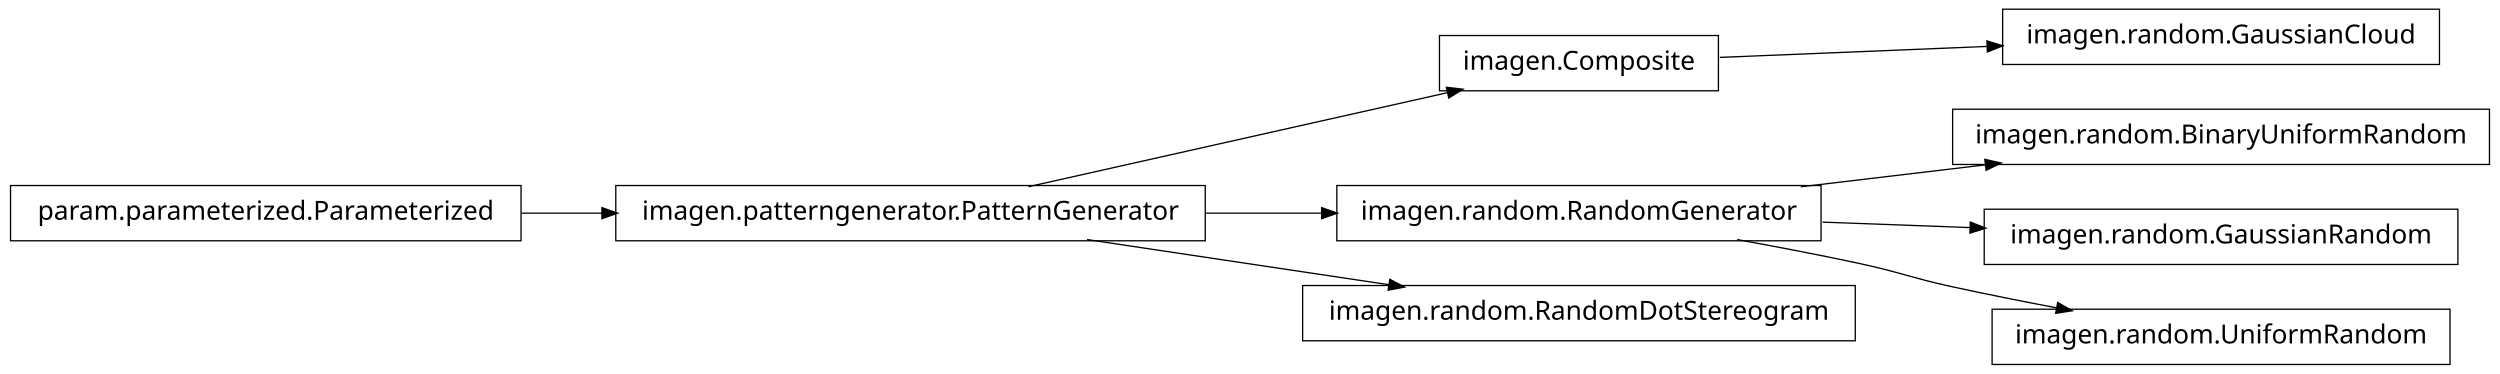
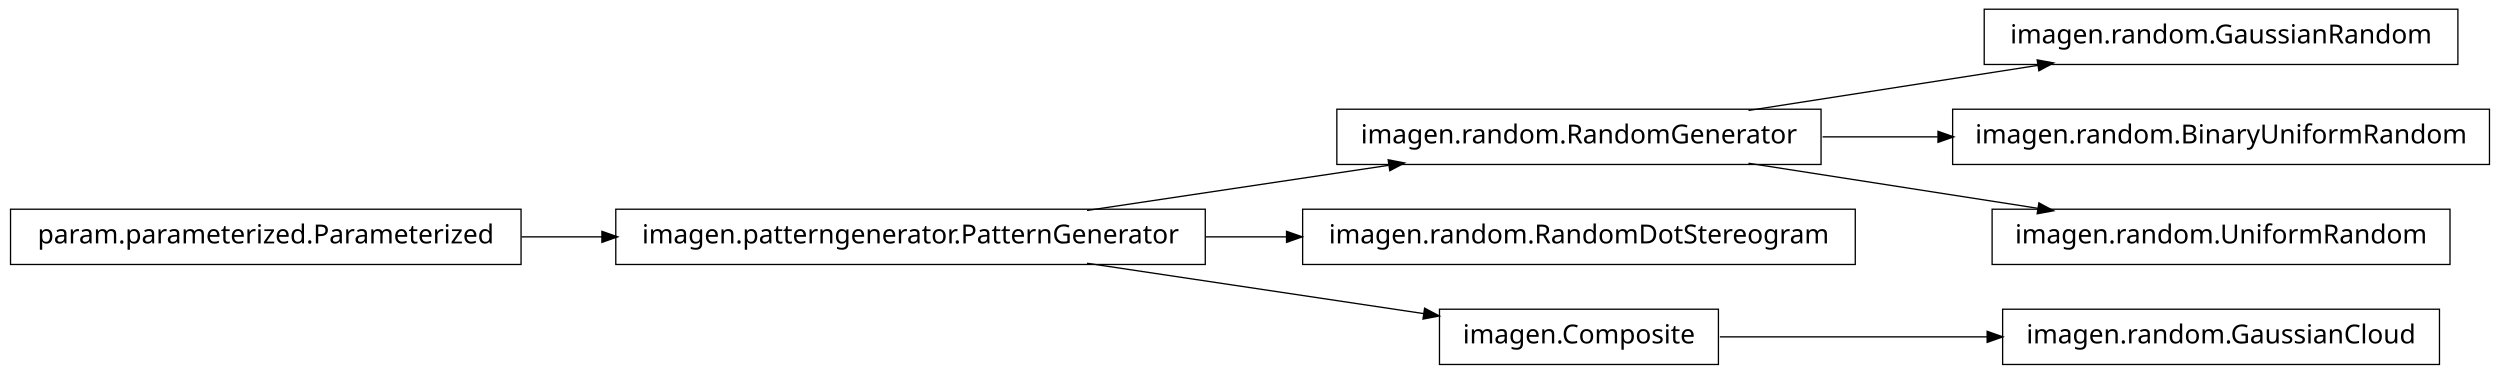
<svg xmlns="http://www.w3.org/2000/svg" width="950pt" height="142pt" viewBox="0.00 0.00 950.00 142.00">
  <g id="graph1" class="graph" transform="scale(1 1) rotate(0) translate(4 138)">
    <polygon fill="white" stroke="white" points="-4,5 -4,-138 947,-138 947,5 -4,5" />
    <g id="node1" class="node">
-       <polygon fill="none" stroke="black" stroke-width="0.5" points="923,-134.5 757,-134.5 757,-113.5 923,-113.5 923,-134.5" />
-       <text text-anchor="middle" x="840" y="-121.5" font-family="Vera" font-size="10.00">imagen.random.GaussianCloud</text>
+       <polygon fill="none" stroke="black" stroke-width="0.5" points="930,-134.5 750,-134.5 750,-113.5 930,-113.5 930,-134.5" />
+       <text text-anchor="middle" x="840" y="-121.5" font-family="Vera" font-size="10.00">imagen.random.GaussianRandom</text>
    </g>
    <g id="node2" class="node">
-       <polygon fill="none" stroke="black" stroke-width="0.5" points="649,-124.5 543,-124.5 543,-103.5 649,-103.5 649,-124.5" />
-       <text text-anchor="middle" x="596" y="-111.5" font-family="Vera" font-size="10.00">imagen.Composite</text>
+       <polygon fill="none" stroke="black" stroke-width="0.5" points="688,-96.5 504,-96.5 504,-75.5 688,-75.5 688,-96.5" />
+       <text text-anchor="middle" x="596" y="-83.5" font-family="Vera" font-size="10.00">imagen.random.RandomGenerator</text>
    </g>
    <g id="edge2" class="edge">
-       <path fill="none" stroke="black" stroke-width="0.5" d="M649.547,-116.195C679.364,-117.417 717.246,-118.969 751.359,-120.367" />
-       <polygon fill="black" stroke="black" points="751.296,-122.116 756.364,-120.572 751.44,-118.619 751.296,-122.116" />
+       <path fill="none" stroke="black" stroke-width="0.5" d="M660.427,-96.034C694.34,-101.315 735.953,-107.796 770.579,-113.189" />
+       <polygon fill="black" stroke="black" points="770.425,-114.936 775.635,-113.976 770.964,-111.477 770.425,-114.936" />
    </g>
-     <g id="node4" class="node">
+     <g id="node12" class="node">
      <polygon fill="none" stroke="black" stroke-width="0.5" points="942,-96.5 738,-96.5 738,-75.5 942,-75.5 942,-96.5" />
      <text text-anchor="middle" x="840" y="-83.5" font-family="Vera" font-size="10.00">imagen.random.BinaryUniformRandom</text>
    </g>
-     <g id="node5" class="node">
-       <polygon fill="none" stroke="black" stroke-width="0.5" points="688,-67.5 504,-67.5 504,-46.5 688,-46.5 688,-67.5" />
-       <text text-anchor="middle" x="596" y="-54.5" font-family="Vera" font-size="10.00">imagen.random.RandomGenerator</text>
+     <g id="edge12" class="edge">
+       <path fill="none" stroke="black" stroke-width="0.5" d="M688.594,-86C702.882,-86 717.743,-86 732.327,-86" />
+       <polygon fill="black" stroke="black" points="732.685,-87.75 737.685,-86 732.685,-84.25 732.685,-87.75" />
+     </g>
+     <g id="node16" class="node">
+       <polygon fill="none" stroke="black" stroke-width="0.5" points="927,-58.5 753,-58.5 753,-37.5 927,-37.5 927,-58.5" />
+       <text text-anchor="middle" x="840" y="-45.5" font-family="Vera" font-size="10.00">imagen.random.UniformRandom</text>
+     </g>
+     <g id="edge16" class="edge">
+       <path fill="none" stroke="black" stroke-width="0.5" d="M660.427,-75.966C694.34,-70.685 735.953,-64.204 770.579,-58.812" />
+       <polygon fill="black" stroke="black" points="770.964,-60.523 775.635,-58.024 770.425,-57.064 770.964,-60.523" />
+     </g>
+     <g id="node4" class="node">
+       <polygon fill="none" stroke="black" stroke-width="0.5" points="454,-58.5 230,-58.5 230,-37.5 454,-37.5 454,-58.5" />
+       <text text-anchor="middle" x="342" y="-45.5" font-family="Vera" font-size="10.00">imagen.patterngenerator.PatternGenerator</text>
    </g>
    <g id="edge4" class="edge">
-       <path fill="none" stroke="black" stroke-width="0.5" d="M680.313,-67.021C702.98,-69.715 727.572,-72.638 750.51,-75.364" />
-       <polygon fill="black" stroke="black" points="750.512,-77.126 755.684,-75.979 750.926,-73.651 750.512,-77.126" />
+       <path fill="none" stroke="black" stroke-width="0.5" d="M409.068,-58.034C444.37,-63.315 487.689,-69.796 523.734,-75.189" />
+       <polygon fill="black" stroke="black" points="523.793,-76.967 528.997,-75.976 524.311,-73.505 523.793,-76.967" />
    </g>
-     <g id="node11" class="node">
-       <polygon fill="none" stroke="black" stroke-width="0.5" points="930,-58.5 750,-58.5 750,-37.5 930,-37.5 930,-58.5" />
-       <text text-anchor="middle" x="840" y="-45.5" font-family="Vera" font-size="10.00">imagen.random.GaussianRandom</text>
+     <g id="node6" class="node">
+       <polygon fill="none" stroke="black" stroke-width="0.5" points="701,-58.5 491,-58.5 491,-37.5 701,-37.5 701,-58.5" />
+       <text text-anchor="middle" x="596" y="-45.5" font-family="Vera" font-size="10.00">imagen.random.RandomDotStereogram</text>
+     </g>
+     <g id="edge6" class="edge">
+       <path fill="none" stroke="black" stroke-width="0.5" d="M454.147,-48C464.426,-48 474.837,-48 485.104,-48" />
+       <polygon fill="black" stroke="black" points="485.132,-49.75 490.132,-48 485.132,-46.25 485.132,-49.75" />
+     </g>
+     <g id="node10" class="node">
+       <polygon fill="none" stroke="black" stroke-width="0.5" points="649,-20.5 543,-20.5 543,0.5 649,0.5 649,-20.5" />
+       <text text-anchor="middle" x="596" y="-7.5" font-family="Vera" font-size="10.00">imagen.Composite</text>
    </g>
    <g id="edge10" class="edge">
-       <path fill="none" stroke="black" stroke-width="0.5" d="M688.594,-53.585C706.955,-52.907 726.261,-52.195 744.711,-51.515" />
-       <polygon fill="black" stroke="black" points="744.958,-53.257 749.89,-51.324 744.829,-49.759 744.958,-53.257" />
+       <path fill="none" stroke="black" stroke-width="0.5" d="M409.068,-37.966C448.875,-32.011 498.876,-24.53 537.146,-18.805" />
+       <polygon fill="black" stroke="black" points="537.542,-20.515 542.228,-18.045 537.024,-17.054 537.542,-20.515" />
    </g>
-     <g id="node15" class="node">
-       <polygon fill="none" stroke="black" stroke-width="0.5" points="927,-20.5 753,-20.5 753,0.5 927,0.5 927,-20.5" />
-       <text text-anchor="middle" x="840" y="-7.5" font-family="Vera" font-size="10.00">imagen.random.UniformRandom</text>
+     <g id="node8" class="node">
+       <polygon fill="none" stroke="black" stroke-width="0.5" points="194,-58.5 5.68434e-14,-58.5 0,-37.5 194,-37.5 194,-58.5" />
+       <text text-anchor="middle" x="97" y="-45.5" font-family="Vera" font-size="10.00">param.parameterized.Parameterized</text>
+     </g>
+     <g id="edge8" class="edge">
+       <path fill="none" stroke="black" stroke-width="0.5" d="M194.182,-48C204.286,-48 214.629,-48 224.922,-48" />
+       <polygon fill="black" stroke="black" points="224.969,-49.75 229.969,-48 224.969,-46.25 224.969,-49.75" />
+     </g>
+     <g id="node14" class="node">
+       <polygon fill="none" stroke="black" stroke-width="0.5" points="923,-20.5 757,-20.5 757,0.5 923,0.5 923,-20.5" />
+       <text text-anchor="middle" x="840" y="-7.5" font-family="Vera" font-size="10.00">imagen.random.GaussianCloud</text>
    </g>
    <g id="edge14" class="edge">
-       <path fill="none" stroke="black" stroke-width="0.5" d="M656.121,-46.953C671.144,-44.242 687.193,-41.174 702,-38 718.126,-34.543 721.886,-32.512 738,-29 750.741,-26.224 764.432,-23.498 777.517,-21.017" />
-       <polygon fill="black" stroke="black" points="778.103,-22.687 782.693,-20.042 777.455,-19.248 778.103,-22.687" />
-     </g>
-     <g id="node7" class="node">
-       <polygon fill="none" stroke="black" stroke-width="0.5" points="454,-67.5 230,-67.5 230,-46.5 454,-46.5 454,-67.5" />
-       <text text-anchor="middle" x="342" y="-54.5" font-family="Vera" font-size="10.00">imagen.patterngenerator.PatternGenerator</text>
-     </g>
-     <g id="edge6" class="edge">
-       <path fill="none" stroke="black" stroke-width="0.5" d="M386.825,-67.059C431.484,-77.081 499.901,-92.434 546.223,-102.83" />
-       <polygon fill="black" stroke="black" points="545.934,-104.558 551.196,-103.946 546.701,-101.143 545.934,-104.558" />
-     </g>
-     <g id="edge8" class="edge">
-       <path fill="none" stroke="black" stroke-width="0.5" d="M454.147,-57C468.824,-57 483.769,-57 498.184,-57" />
-       <polygon fill="black" stroke="black" points="498.469,-58.75 503.469,-57 498.469,-55.25 498.469,-58.75" />
-     </g>
-     <g id="node13" class="node">
-       <polygon fill="none" stroke="black" stroke-width="0.5" points="701,-29.5 491,-29.5 491,-8.5 701,-8.5 701,-29.5" />
-       <text text-anchor="middle" x="596" y="-16.5" font-family="Vera" font-size="10.00">imagen.random.RandomDotStereogram</text>
-     </g>
-     <g id="edge12" class="edge">
-       <path fill="none" stroke="black" stroke-width="0.5" d="M409.068,-46.966C444.37,-41.685 487.689,-35.204 523.734,-29.811" />
-       <polygon fill="black" stroke="black" points="524.311,-31.495 528.997,-29.024 523.793,-28.033 524.311,-31.495" />
-     </g>
-     <g id="node9" class="node">
-       <polygon fill="none" stroke="black" stroke-width="0.5" points="194,-67.5 5.68434e-14,-67.5 0,-46.5 194,-46.5 194,-67.5" />
-       <text text-anchor="middle" x="97" y="-54.5" font-family="Vera" font-size="10.00">param.parameterized.Parameterized</text>
-     </g>
-     <g id="edge16" class="edge">
-       <path fill="none" stroke="black" stroke-width="0.5" d="M194.182,-57C204.286,-57 214.629,-57 224.922,-57" />
-       <polygon fill="black" stroke="black" points="224.969,-58.75 229.969,-57 224.969,-55.25 224.969,-58.75" />
+       <path fill="none" stroke="black" stroke-width="0.5" d="M649.547,-10C679.364,-10 717.246,-10 751.359,-10" />
+       <polygon fill="black" stroke="black" points="751.364,-11.75 756.364,-10 751.364,-8.25 751.364,-11.75" />
    </g>
  </g>
</svg>
